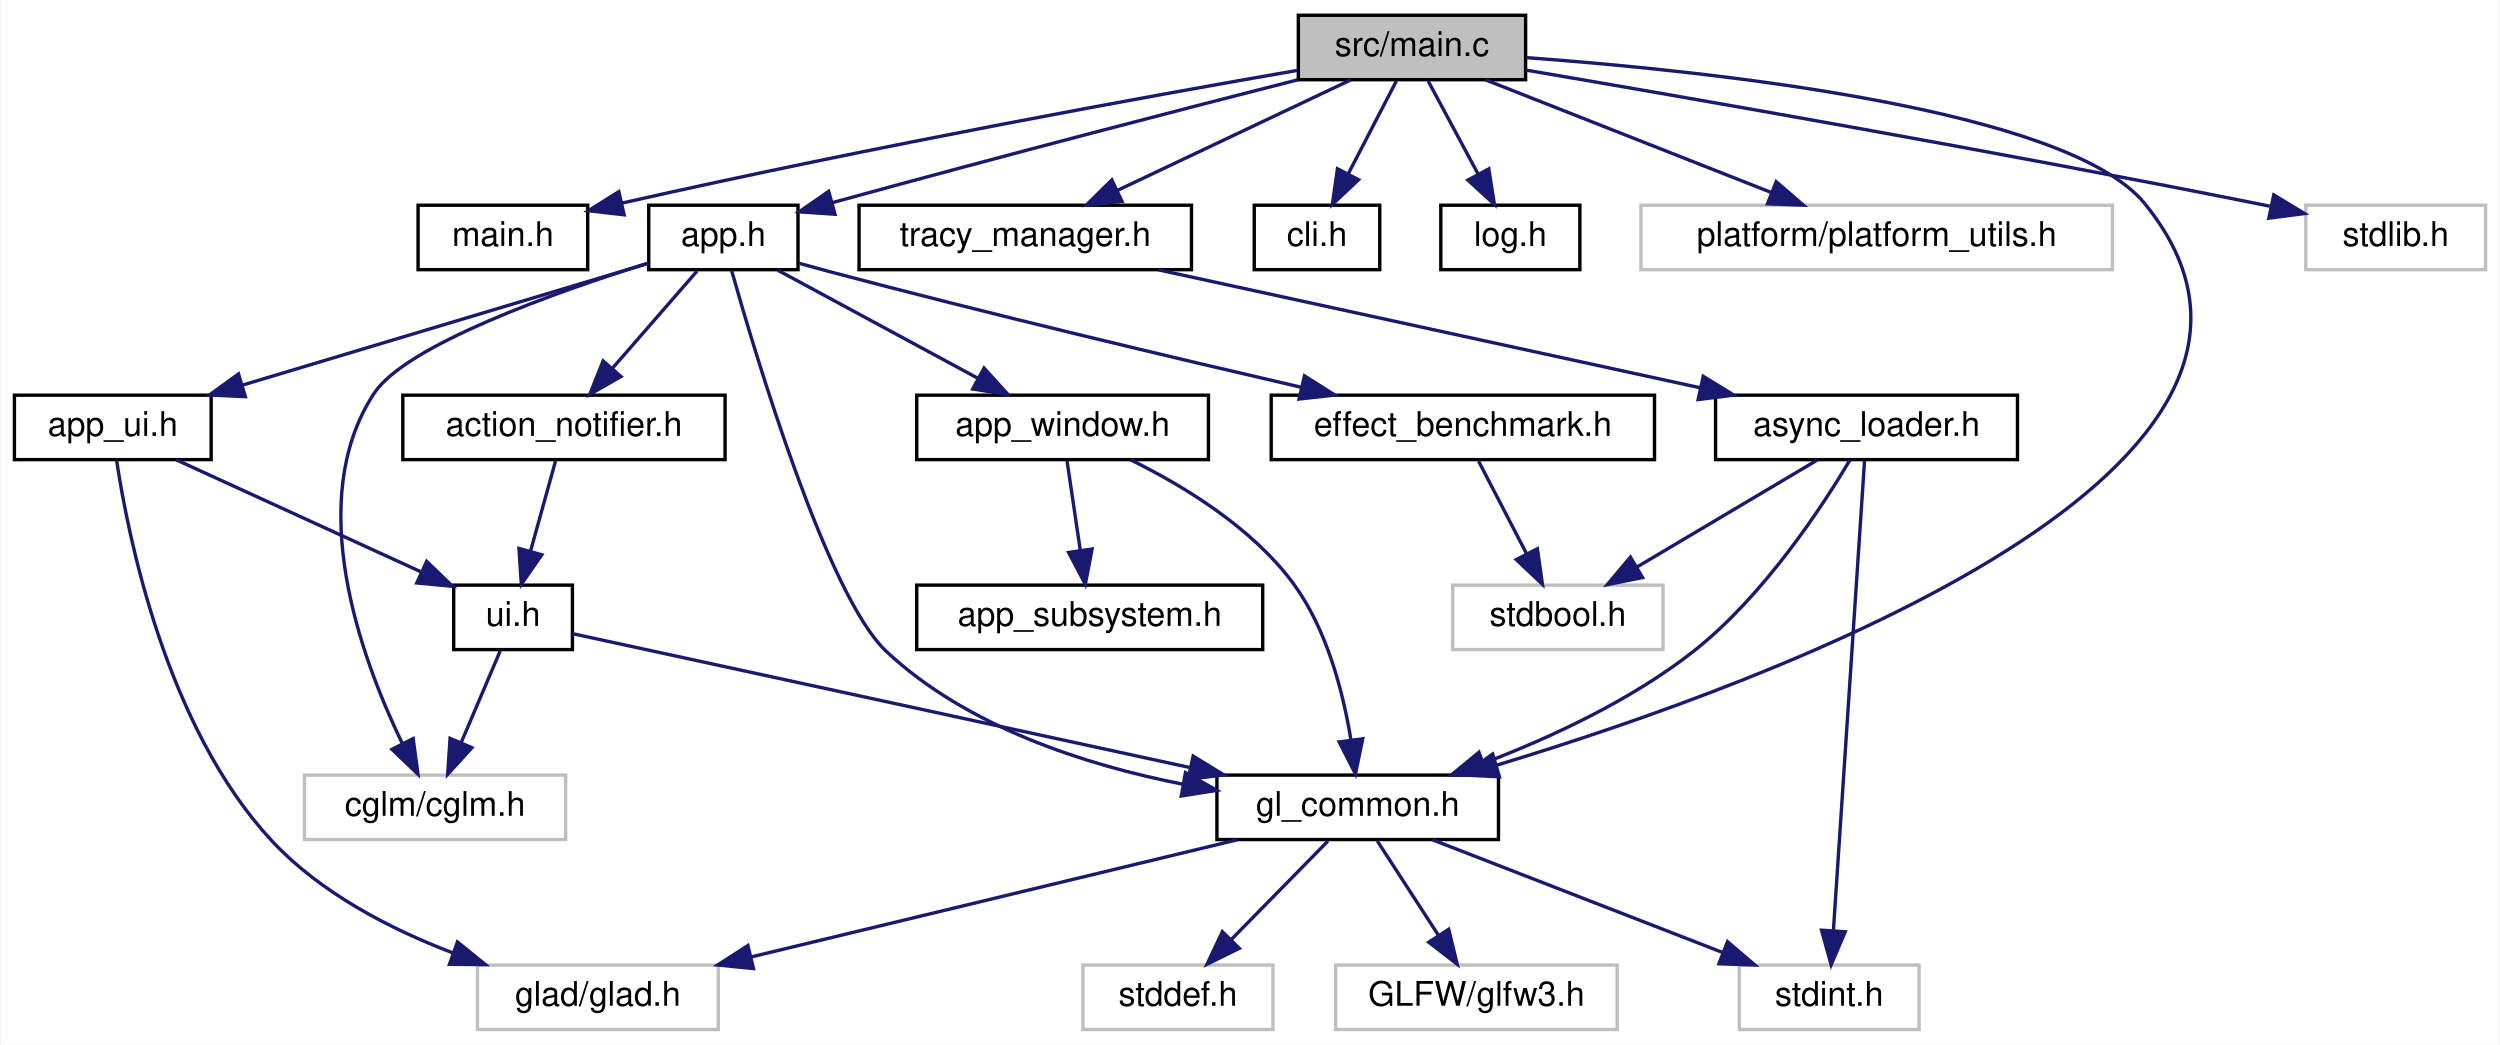
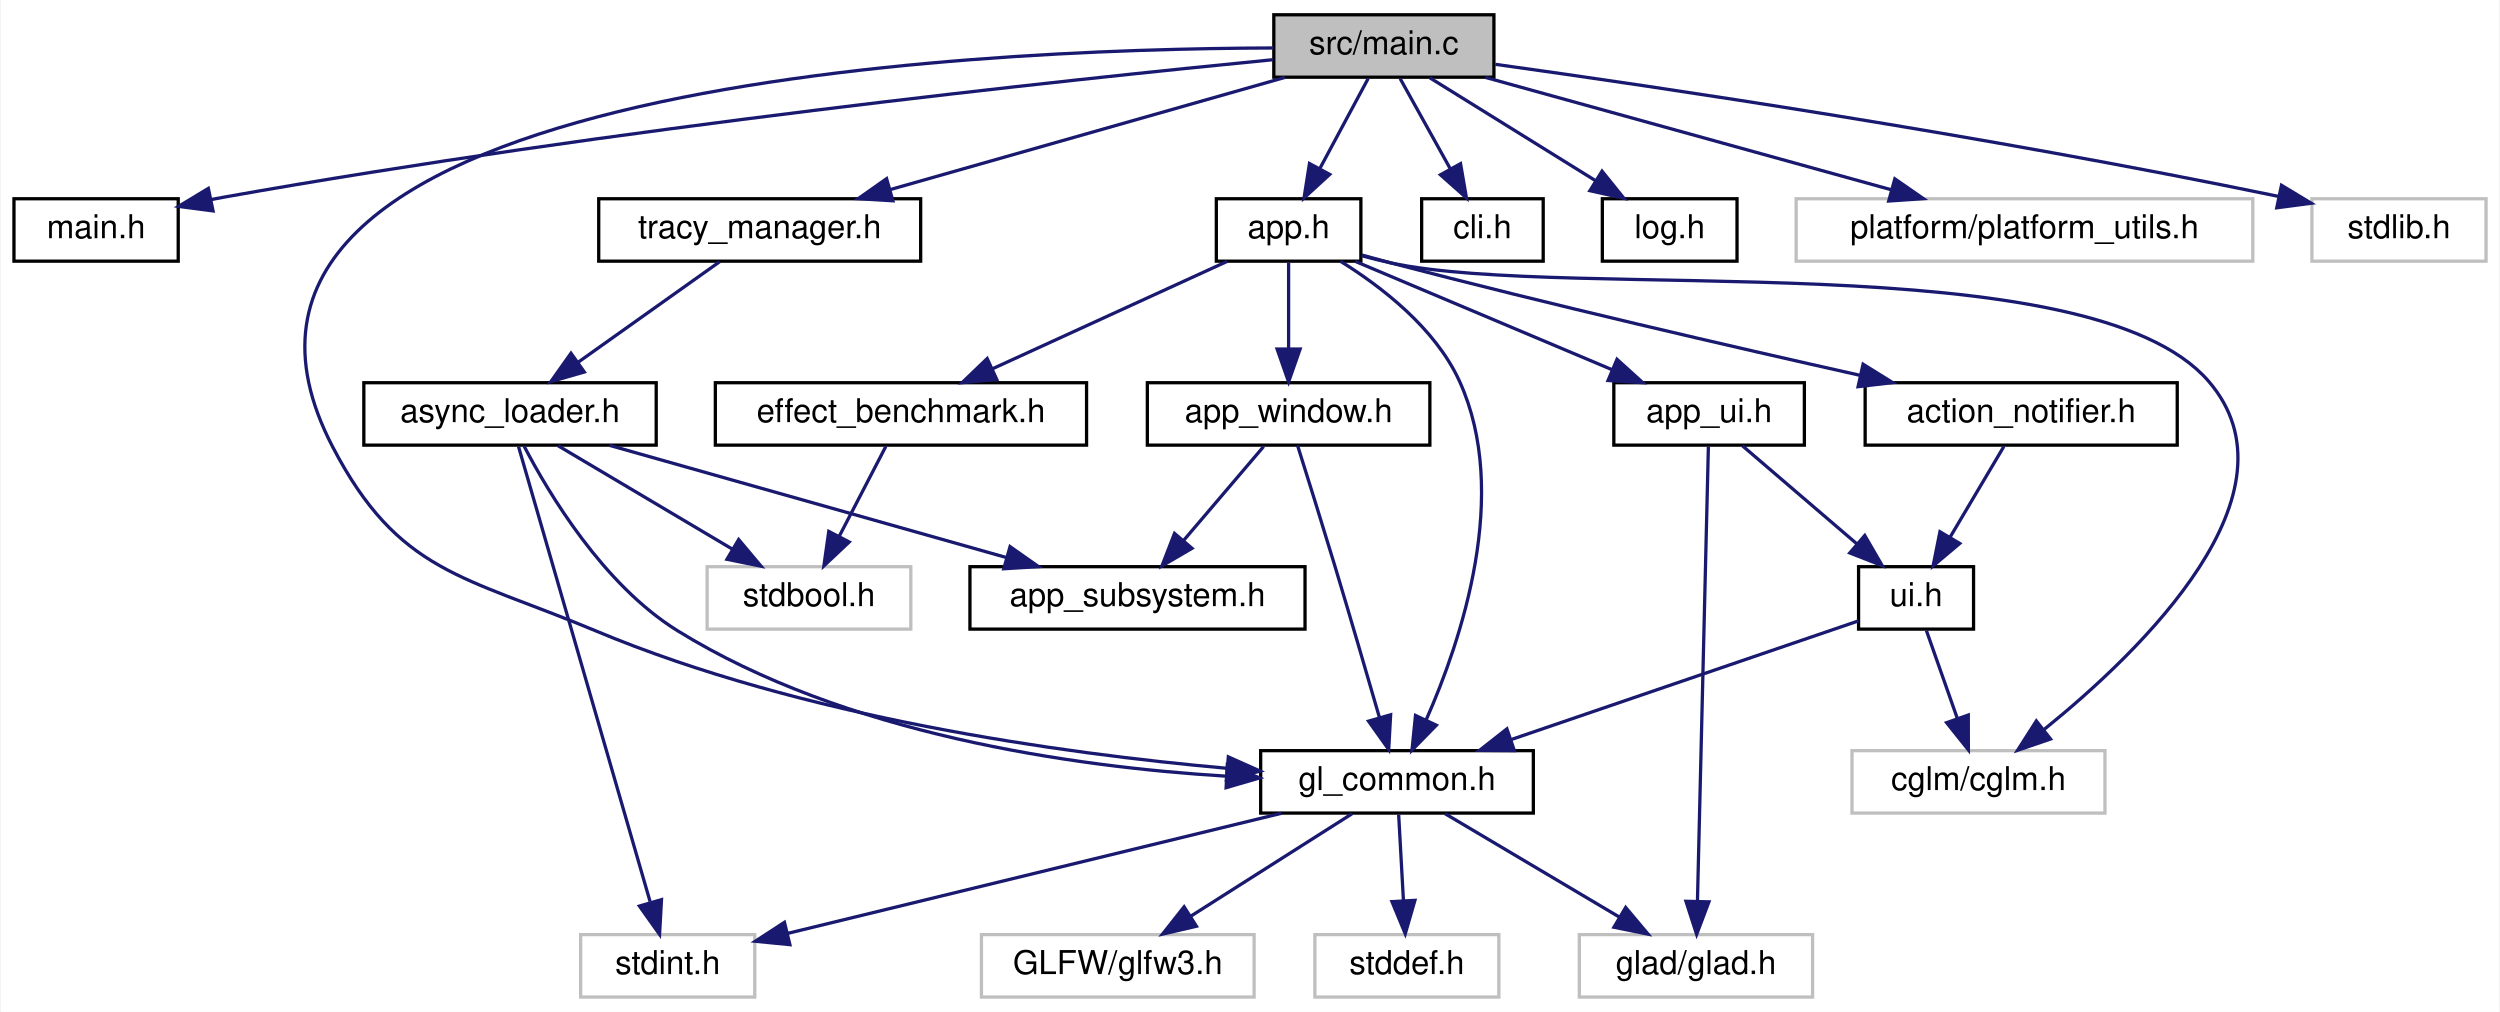
- <svg xmlns="http://www.w3.org/2000/svg" xmlns:xlink="http://www.w3.org/1999/xlink" width="737pt" height="308pt" viewBox="0.00 0.00 736.50 308.00">
+ <svg xmlns="http://www.w3.org/2000/svg" xmlns:xlink="http://www.w3.org/1999/xlink" width="761pt" height="308pt" viewBox="0.00 0.00 760.50 308.00">
  <g id="graph0" class="graph" transform="scale(1 1) rotate(0) translate(4 304)">
-     <polygon fill="white" stroke="transparent" points="-4,4 -4,-304 732.5,-304 732.5,4 -4,4" />
+     <polygon fill="white" stroke="transparent" points="-4,4 -4,-304 756.5,-304 756.5,4 -4,4" />
    <g id="node1" class="node">
      <g id="a_node1">
        <a xlink:title=" ">
-           <polygon fill="#bfbfbf" stroke="black" points="378.5,-280.5 378.5,-299.5 445.5,-299.5 445.5,-280.5 378.5,-280.5" />
-           <text text-anchor="middle" x="412" y="-287.5" font-family="Helvetica,sans-Serif" font-size="10.00">src/main.c</text>
+           <polygon fill="#bfbfbf" stroke="black" points="383.5,-280.5 383.5,-299.5 450.5,-299.5 450.5,-280.5 383.5,-280.5" />
+           <text text-anchor="middle" x="417" y="-287.5" font-family="Helvetica,sans-Serif" font-size="10.00">src/main.c</text>
        </a>
      </g>
    </g>
    <g id="node2" class="node">
      <g id="a_node2">
        <a xlink:href="main_8h.html" target="_top" xlink:title="Entry point configuration and global constants.">
-           <polygon fill="white" stroke="black" points="119,-224.5 119,-243.5 169,-243.5 169,-224.5 119,-224.5" />
-           <text text-anchor="middle" x="144" y="-231.5" font-family="Helvetica,sans-Serif" font-size="10.00">main.h</text>
+           <polygon fill="white" stroke="black" points="0,-224.5 0,-243.5 50,-243.5 50,-224.5 0,-224.5" />
+           <text text-anchor="middle" x="25" y="-231.5" font-family="Helvetica,sans-Serif" font-size="10.00">main.h</text>
        </a>
      </g>
    </g>
    <g id="edge1" class="edge">
-       <path fill="none" stroke="midnightblue" d="M378.13,-283.24C334.36,-275.63 255.59,-261.39 179.01,-244.11" />
-       <polygon fill="midnightblue" stroke="midnightblue" points="179.73,-240.68 169.2,-241.88 178.18,-247.51 179.73,-240.68" />
+       <path fill="none" stroke="midnightblue" d="M383.25,-285.83C320.22,-279.67 180.47,-264.81 64,-244 62.73,-243.77 61.44,-243.53 60.14,-243.28" />
+       <polygon fill="midnightblue" stroke="midnightblue" points="60.6,-239.8 50.1,-241.18 59.17,-246.65 60.6,-239.8" />
    </g>
    <g id="node3" class="node">
      <g id="a_node3">
        <a xlink:href="app_8h.html" target="_top" xlink:title=" ">
-           <polygon fill="white" stroke="black" points="187,-224.5 187,-243.5 231,-243.5 231,-224.5 187,-224.5" />
-           <text text-anchor="middle" x="209" y="-231.5" font-family="Helvetica,sans-Serif" font-size="10.00">app.h</text>
+           <polygon fill="white" stroke="black" points="366,-224.5 366,-243.5 410,-243.5 410,-224.5 366,-224.5" />
+           <text text-anchor="middle" x="388" y="-231.5" font-family="Helvetica,sans-Serif" font-size="10.00">app.h</text>
        </a>
      </g>
    </g>
    <g id="edge2" class="edge">
-       <path fill="none" stroke="midnightblue" d="M378.31,-280.47C345.62,-272.13 294.36,-258.89 241.26,-244.3" />
-       <polygon fill="midnightblue" stroke="midnightblue" points="241.9,-240.84 231.33,-241.56 240.04,-247.59 241.9,-240.84" />
+       <path fill="none" stroke="midnightblue" d="M412.21,-280.08C408.24,-272.69 402.47,-261.95 397.57,-252.81" />
+       <polygon fill="midnightblue" stroke="midnightblue" points="400.51,-250.91 392.7,-243.75 394.35,-254.22 400.51,-250.91" />
    </g>
    <g id="node6" class="node">
      <g id="a_node6">
        <a xlink:href="gl__common_8h.html" target="_top" xlink:title="Common OpenGL definitions, RAII helpers, and utilities.">
-           <polygon fill="white" stroke="black" points="354.5,-56.5 354.5,-75.5 437.5,-75.5 437.5,-56.5 354.5,-56.5" />
-           <text text-anchor="middle" x="396" y="-63.5" font-family="Helvetica,sans-Serif" font-size="10.00">gl_common.h</text>
+           <polygon fill="white" stroke="black" points="379.5,-56.5 379.5,-75.5 462.5,-75.5 462.5,-56.5 379.5,-56.5" />
+           <text text-anchor="middle" x="421" y="-63.5" font-family="Helvetica,sans-Serif" font-size="10.00">gl_common.h</text>
        </a>
      </g>
    </g>
    <g id="edge22" class="edge">
-       <path fill="none" stroke="midnightblue" d="M445.69,-287.01C500.57,-282.99 605.4,-271.79 628,-244 691.05,-166.46 519.16,-103.32 436.98,-78.43" />
-       <polygon fill="midnightblue" stroke="midnightblue" points="437.77,-75.01 427.19,-75.52 435.78,-81.72 437.77,-75.01" />
+       <path fill="none" stroke="midnightblue" d="M383.47,-289.4C290.43,-289.13 39.54,-278.37 97,-168 117.04,-129.5 136.97,-128.76 177,-112 240.01,-85.62 318.58,-74.65 369.26,-70.13" />
+       <polygon fill="midnightblue" stroke="midnightblue" points="369.65,-73.61 379.32,-69.28 369.06,-66.63 369.65,-73.61" />
    </g>
    <g id="node17" class="node">
      <g id="a_node17">
        <a xlink:href="cli_8h.html" target="_top" xlink:title="Command-line interface and argument parsing.">
-           <polygon fill="white" stroke="black" points="365.5,-224.5 365.5,-243.5 402.5,-243.5 402.5,-224.5 365.5,-224.5" />
-           <text text-anchor="middle" x="384" y="-231.5" font-family="Helvetica,sans-Serif" font-size="10.00">cli.h</text>
+           <polygon fill="white" stroke="black" points="428.5,-224.5 428.5,-243.5 465.5,-243.5 465.5,-224.5 428.5,-224.5" />
+           <text text-anchor="middle" x="447" y="-231.5" font-family="Helvetica,sans-Serif" font-size="10.00">cli.h</text>
        </a>
      </g>
    </g>
    <g id="edge21" class="edge">
-       <path fill="none" stroke="midnightblue" d="M407.38,-280.08C403.54,-272.69 397.98,-261.95 393.24,-252.81" />
-       <polygon fill="midnightblue" stroke="midnightblue" points="396.25,-251.02 388.54,-243.75 390.03,-254.24 396.25,-251.02" />
+       <path fill="none" stroke="midnightblue" d="M421.95,-280.08C426.1,-272.61 432.15,-261.72 437.27,-252.52" />
+       <polygon fill="midnightblue" stroke="midnightblue" points="440.34,-254.19 442.14,-243.75 434.22,-250.79 440.34,-254.19" />
    </g>
    <g id="node18" class="node">
      <g id="a_node18">
        <a xlink:href="log_8h.html" target="_top" xlink:title="Thread-safe logging utility with timestamps and severity levels.">
-           <polygon fill="white" stroke="black" points="420.5,-224.5 420.5,-243.5 461.5,-243.5 461.5,-224.5 420.5,-224.5" />
-           <text text-anchor="middle" x="441" y="-231.5" font-family="Helvetica,sans-Serif" font-size="10.00">log.h</text>
+           <polygon fill="white" stroke="black" points="483.5,-224.5 483.5,-243.5 524.5,-243.5 524.5,-224.5 483.5,-224.5" />
+           <text text-anchor="middle" x="504" y="-231.5" font-family="Helvetica,sans-Serif" font-size="10.00">log.h</text>
        </a>
      </g>
    </g>
    <g id="edge23" class="edge">
-       <path fill="none" stroke="midnightblue" d="M416.79,-280.08C420.76,-272.69 426.53,-261.95 431.43,-252.81" />
-       <polygon fill="midnightblue" stroke="midnightblue" points="434.65,-254.22 436.3,-243.75 428.49,-250.91 434.65,-254.22" />
+       <path fill="none" stroke="midnightblue" d="M430.98,-280.32C444.55,-271.9 465.38,-258.97 481.32,-249.07" />
+       <polygon fill="midnightblue" stroke="midnightblue" points="483.41,-251.9 490.06,-243.65 479.71,-245.95 483.41,-251.9" />
    </g>
    <g id="node19" class="node">
      <g id="a_node19">
        <a xlink:title=" ">
-           <polygon fill="white" stroke="#bfbfbf" points="479.5,-224.5 479.5,-243.5 618.5,-243.5 618.5,-224.5 479.5,-224.5" />
-           <text text-anchor="middle" x="549" y="-231.5" font-family="Helvetica,sans-Serif" font-size="10.00">platform/platform_utils.h</text>
+           <polygon fill="white" stroke="#bfbfbf" points="542.5,-224.5 542.5,-243.5 681.5,-243.5 681.5,-224.5 542.5,-224.5" />
+           <text text-anchor="middle" x="612" y="-231.5" font-family="Helvetica,sans-Serif" font-size="10.00">platform/platform_utils.h</text>
        </a>
      </g>
    </g>
    <g id="edge24" class="edge">
-       <path fill="none" stroke="midnightblue" d="M433.71,-280.44C456.35,-271.52 492.07,-257.44 517.75,-247.32" />
-       <polygon fill="midnightblue" stroke="midnightblue" points="519.37,-250.44 527.39,-243.52 516.81,-243.93 519.37,-250.44" />
+       <path fill="none" stroke="midnightblue" d="M447.9,-280.44C481.27,-271.2 534.59,-256.44 571.35,-246.26" />
+       <polygon fill="midnightblue" stroke="midnightblue" points="572.54,-249.56 581.25,-243.52 570.67,-242.81 572.54,-249.56" />
    </g>
    <g id="node20" class="node">
      <g id="a_node20">
        <a xlink:href="tracy__manager_8h.html" target="_top" xlink:title=" ">
-           <polygon fill="white" stroke="black" points="249,-224.5 249,-243.5 347,-243.5 347,-224.5 249,-224.5" />
-           <text text-anchor="middle" x="298" y="-231.5" font-family="Helvetica,sans-Serif" font-size="10.00">tracy_manager.h</text>
+           <polygon fill="white" stroke="black" points="178,-224.5 178,-243.5 276,-243.5 276,-224.5 178,-224.5" />
+           <text text-anchor="middle" x="227" y="-231.5" font-family="Helvetica,sans-Serif" font-size="10.00">tracy_manager.h</text>
        </a>
      </g>
    </g>
    <g id="edge25" class="edge">
-       <path fill="none" stroke="midnightblue" d="M393.94,-280.44C375.43,-271.68 346.42,-257.94 325.14,-247.86" />
-       <polygon fill="midnightblue" stroke="midnightblue" points="326.51,-244.63 315.98,-243.52 323.52,-250.96 326.51,-244.63" />
+       <path fill="none" stroke="midnightblue" d="M386.89,-280.44C354.37,-271.2 302.42,-256.44 266.61,-246.26" />
+       <polygon fill="midnightblue" stroke="midnightblue" points="267.54,-242.88 256.97,-243.52 265.63,-249.62 267.54,-242.88" />
    </g>
    <g id="node22" class="node">
      <g id="a_node22">
        <a xlink:title=" ">
-           <polygon fill="white" stroke="#bfbfbf" points="675.5,-224.5 675.5,-243.5 728.5,-243.5 728.5,-224.5 675.5,-224.5" />
-           <text text-anchor="middle" x="702" y="-231.5" font-family="Helvetica,sans-Serif" font-size="10.00">stdlib.h</text>
-         </a>
-       </g>
-     </g>
-     <g id="edge30" class="edge">
-       <path fill="none" stroke="midnightblue" d="M445.5,-283.35C493.39,-275.19 584.11,-259.38 661,-244 662.29,-243.74 663.59,-243.48 664.91,-243.21" />
-       <polygon fill="midnightblue" stroke="midnightblue" points="666.06,-246.54 675.12,-241.05 664.62,-239.69 666.06,-246.54" />
+           <polygon fill="white" stroke="#bfbfbf" points="699.5,-224.5 699.5,-243.5 752.5,-243.5 752.5,-224.5 699.5,-224.5" />
+           <text text-anchor="middle" x="726" y="-231.5" font-family="Helvetica,sans-Serif" font-size="10.00">stdlib.h</text>
+         </a>
+       </g>
+     </g>
+     <g id="edge31" class="edge">
+       <path fill="none" stroke="midnightblue" d="M450.93,-284.42C501.05,-277.44 598.01,-263.11 689.35,-244.21" />
+       <polygon fill="midnightblue" stroke="midnightblue" points="690.23,-247.6 699.3,-242.13 688.8,-240.75 690.23,-247.6" />
    </g>
    <g id="node4" class="node">
      <g id="a_node4">
        <a xlink:href="action__notifier_8h.html" target="_top" xlink:title="Temporary on-screen notification system for user actions.">
-           <polygon fill="white" stroke="black" points="114.5,-168.5 114.5,-187.5 209.5,-187.5 209.5,-168.5 114.5,-168.5" />
-           <text text-anchor="middle" x="162" y="-175.5" font-family="Helvetica,sans-Serif" font-size="10.00">action_notifier.h</text>
+           <polygon fill="white" stroke="black" points="563.5,-168.5 563.5,-187.5 658.5,-187.5 658.5,-168.5 563.5,-168.5" />
+           <text text-anchor="middle" x="611" y="-175.5" font-family="Helvetica,sans-Serif" font-size="10.00">action_notifier.h</text>
        </a>
      </g>
    </g>
    <g id="edge3" class="edge">
-       <path fill="none" stroke="midnightblue" d="M201.24,-224.08C194.46,-216.3 184.46,-204.8 176.24,-195.37" />
-       <polygon fill="midnightblue" stroke="midnightblue" points="178.82,-193 169.62,-187.75 173.54,-197.59 178.82,-193" />
+       <path fill="none" stroke="midnightblue" d="M410.31,-226.37C413.23,-225.55 416.18,-224.74 419,-224 467.34,-211.33 522.97,-198.48 561.86,-189.77" />
+       <polygon fill="midnightblue" stroke="midnightblue" points="562.87,-193.13 571.87,-187.54 561.35,-186.3 562.87,-193.13" />
    </g>
    <g id="edge19" class="edge">
-       <path fill="none" stroke="midnightblue" d="M211.42,-224.26C218.48,-199.25 239.69,-128.23 257,-112 280.75,-89.73 315.64,-78.48 344.51,-72.8" />
-       <polygon fill="midnightblue" stroke="midnightblue" points="345.22,-76.23 354.45,-71.01 343.99,-69.34 345.22,-76.23" />
+       <path fill="none" stroke="midnightblue" d="M403.78,-224.47C416.2,-216.77 432.61,-204.18 440,-188 455.62,-153.82 440.62,-109.16 429.83,-84.78" />
+       <polygon fill="midnightblue" stroke="midnightblue" points="432.97,-83.24 425.56,-75.67 426.63,-86.21 432.97,-83.24" />
    </g>
    <g id="node11" class="node">
      <g id="a_node11">
        <a xlink:title=" ">
-           <polygon fill="white" stroke="#bfbfbf" points="85.5,-56.5 85.5,-75.5 162.5,-75.5 162.5,-56.5 85.5,-56.5" />
-           <text text-anchor="middle" x="124" y="-63.5" font-family="Helvetica,sans-Serif" font-size="10.00">cglm/cglm.h</text>
+           <polygon fill="white" stroke="#bfbfbf" points="559.5,-56.5 559.5,-75.5 636.5,-75.5 636.5,-56.5 559.5,-56.5" />
+           <text text-anchor="middle" x="598" y="-63.5" font-family="Helvetica,sans-Serif" font-size="10.00">cglm/cglm.h</text>
        </a>
      </g>
    </g>
    <g id="edge20" class="edge">
-       <path fill="none" stroke="midnightblue" d="M186.93,-226.48C159.54,-217.89 115.3,-202.21 106,-188 85.25,-156.29 102.17,-110.01 114.33,-84.87" />
-       <polygon fill="midnightblue" stroke="midnightblue" points="117.54,-86.27 118.97,-75.77 111.3,-83.09 117.54,-86.27" />
+       <path fill="none" stroke="midnightblue" d="M410.26,-226.14C413.18,-225.35 416.15,-224.62 419,-224 473.64,-212.18 631.4,-230.27 668,-188 697.35,-154.1 647.87,-106.11 618.06,-82.02" />
+       <polygon fill="midnightblue" stroke="midnightblue" points="619.93,-79.04 609.91,-75.62 615.61,-84.55 619.93,-79.04" />
    </g>
    <g id="node12" class="node">
      <g id="a_node12">
        <a xlink:href="app__ui_8h.html" target="_top" xlink:title="UI rendering module for the application.">
-           <polygon fill="white" stroke="black" points="0,-168.5 0,-187.5 58,-187.5 58,-168.5 0,-168.5" />
-           <text text-anchor="middle" x="29" y="-175.5" font-family="Helvetica,sans-Serif" font-size="10.00">app_ui.h</text>
+           <polygon fill="white" stroke="black" points="487,-168.5 487,-187.5 545,-187.5 545,-168.5 487,-168.5" />
+           <text text-anchor="middle" x="516" y="-175.5" font-family="Helvetica,sans-Serif" font-size="10.00">app_ui.h</text>
        </a>
      </g>
    </g>
    <g id="edge11" class="edge">
-       <path fill="none" stroke="midnightblue" d="M186.93,-226.38C157.15,-217.45 103.66,-201.4 67.26,-190.48" />
-       <polygon fill="midnightblue" stroke="midnightblue" points="68.07,-187.07 57.48,-187.55 66.06,-193.77 68.07,-187.07" />
+       <path fill="none" stroke="midnightblue" d="M408.28,-224.44C429.35,-215.56 462.52,-201.56 486.49,-191.45" />
+       <polygon fill="midnightblue" stroke="midnightblue" points="487.96,-194.63 495.81,-187.52 485.24,-188.18 487.96,-194.63" />
    </g>
    <g id="node13" class="node">
      <g id="a_node13">
        <a xlink:href="app__window_8h.html" target="_top" xlink:title=" ">
-           <polygon fill="white" stroke="black" points="266,-168.5 266,-187.5 352,-187.5 352,-168.5 266,-168.5" />
-           <text text-anchor="middle" x="309" y="-175.5" font-family="Helvetica,sans-Serif" font-size="10.00">app_window.h</text>
+           <polygon fill="white" stroke="black" points="345,-168.5 345,-187.5 431,-187.5 431,-168.5 345,-168.5" />
+           <text text-anchor="middle" x="388" y="-175.5" font-family="Helvetica,sans-Serif" font-size="10.00">app_window.h</text>
        </a>
      </g>
    </g>
    <g id="edge14" class="edge">
-       <path fill="none" stroke="midnightblue" d="M225.07,-224.32C240.96,-215.74 265.51,-202.49 283.96,-192.52" />
-       <polygon fill="midnightblue" stroke="midnightblue" points="285.84,-195.49 292.97,-187.65 282.51,-189.33 285.84,-195.49" />
+       <path fill="none" stroke="midnightblue" d="M388,-224.08C388,-217.01 388,-206.86 388,-197.99" />
+       <polygon fill="midnightblue" stroke="midnightblue" points="391.5,-197.75 388,-187.75 384.5,-197.75 391.5,-197.75" />
    </g>
    <g id="node15" class="node">
      <g id="a_node15">
        <a xlink:href="effect__benchmark_8h.html" target="_top" xlink:title="Automated A/B GPU cost measurement for individual postprocess effects.">
-           <polygon fill="white" stroke="black" points="370.5,-168.5 370.5,-187.5 483.5,-187.5 483.5,-168.5 370.5,-168.5" />
-           <text text-anchor="middle" x="427" y="-175.5" font-family="Helvetica,sans-Serif" font-size="10.00">effect_benchmark.h</text>
+           <polygon fill="white" stroke="black" points="213.5,-168.5 213.5,-187.5 326.5,-187.5 326.5,-168.5 213.5,-168.5" />
+           <text text-anchor="middle" x="270" y="-175.5" font-family="Helvetica,sans-Serif" font-size="10.00">effect_benchmark.h</text>
        </a>
      </g>
    </g>
    <g id="edge17" class="edge">
-       <path fill="none" stroke="midnightblue" d="M231.32,-226.39C234.23,-225.56 237.18,-224.75 240,-224 287.26,-211.46 341.63,-198.55 379.52,-189.79" />
-       <polygon fill="midnightblue" stroke="midnightblue" points="380.3,-193.2 389.26,-187.54 378.73,-186.37 380.3,-193.2" />
+       <path fill="none" stroke="midnightblue" d="M369.3,-224.44C350.06,-215.64 319.85,-201.81 297.8,-191.72" />
+       <polygon fill="midnightblue" stroke="midnightblue" points="299.16,-188.5 288.61,-187.52 296.25,-194.86 299.16,-188.5" />
    </g>
    <g id="node5" class="node">
      <g id="a_node5">
        <a xlink:href="ui_8h.html" target="_top" xlink:title="Minimal immediate-mode User Interface (UI) library.">
-           <polygon fill="white" stroke="black" points="129.5,-112.5 129.5,-131.5 164.5,-131.5 164.5,-112.5 129.5,-112.5" />
-           <text text-anchor="middle" x="147" y="-119.5" font-family="Helvetica,sans-Serif" font-size="10.00">ui.h</text>
+           <polygon fill="white" stroke="black" points="561.5,-112.5 561.5,-131.5 596.5,-131.5 596.5,-112.5 561.5,-112.5" />
+           <text text-anchor="middle" x="579" y="-119.5" font-family="Helvetica,sans-Serif" font-size="10.00">ui.h</text>
        </a>
      </g>
    </g>
    <g id="edge4" class="edge">
-       <path fill="none" stroke="midnightblue" d="M159.52,-168.08C157.51,-160.85 154.61,-150.41 152.11,-141.4" />
-       <polygon fill="midnightblue" stroke="midnightblue" points="155.48,-140.45 149.43,-131.75 148.74,-142.32 155.48,-140.45" />
+       <path fill="none" stroke="midnightblue" d="M605.72,-168.08C601.29,-160.61 594.84,-149.72 589.38,-140.52" />
+       <polygon fill="midnightblue" stroke="midnightblue" points="592.29,-138.57 584.19,-131.75 586.27,-142.14 592.29,-138.57" />
    </g>
    <g id="edge5" class="edge">
-       <path fill="none" stroke="midnightblue" d="M164.51,-117.2C201.82,-109.11 290.31,-89.92 346.44,-77.75" />
-       <polygon fill="midnightblue" stroke="midnightblue" points="347.49,-81.1 356.53,-75.56 346.01,-74.26 347.49,-81.1" />
+       <path fill="none" stroke="midnightblue" d="M561.49,-115.01C536.08,-106.33 488.45,-90.05 455.75,-78.88" />
+       <polygon fill="midnightblue" stroke="midnightblue" points="456.72,-75.51 446.12,-75.59 454.45,-82.13 456.72,-75.51" />
    </g>
    <g id="edge10" class="edge">
-       <path fill="none" stroke="midnightblue" d="M143.2,-112.08C140.09,-104.77 135.58,-94.18 131.71,-85.1" />
-       <polygon fill="midnightblue" stroke="midnightblue" points="134.87,-83.58 127.73,-75.75 128.43,-86.32 134.87,-83.58" />
+       <path fill="none" stroke="midnightblue" d="M582.14,-112.08C584.68,-104.85 588.36,-94.41 591.53,-85.4" />
+       <polygon fill="midnightblue" stroke="midnightblue" points="594.9,-86.35 594.92,-75.75 588.3,-84.02 594.9,-86.35" />
    </g>
    <g id="node7" class="node">
      <g id="a_node7">
        <a xlink:title=" ">
-           <polygon fill="white" stroke="#bfbfbf" points="136.5,-0.5 136.5,-19.5 207.5,-19.5 207.5,-0.5 136.5,-0.5" />
-           <text text-anchor="middle" x="172" y="-7.5" font-family="Helvetica,sans-Serif" font-size="10.00">glad/glad.h</text>
+           <polygon fill="white" stroke="#bfbfbf" points="476.5,-0.5 476.5,-19.5 547.5,-19.5 547.5,-0.5 476.5,-0.5" />
+           <text text-anchor="middle" x="512" y="-7.5" font-family="Helvetica,sans-Serif" font-size="10.00">glad/glad.h</text>
        </a>
      </g>
    </g>
    <g id="edge6" class="edge">
-       <path fill="none" stroke="midnightblue" d="M360.51,-56.44C321.68,-47.08 259.34,-32.06 217.08,-21.87" />
-       <polygon fill="midnightblue" stroke="midnightblue" points="217.87,-18.46 207.33,-19.52 216.23,-25.26 217.87,-18.46" />
+       <path fill="none" stroke="midnightblue" d="M435.62,-56.32C449.95,-47.82 472.01,-34.73 488.75,-24.8" />
+       <polygon fill="midnightblue" stroke="midnightblue" points="490.6,-27.77 497.42,-19.65 487.03,-21.75 490.6,-27.77" />
    </g>
    <g id="node8" class="node">
      <g id="a_node8">
        <a xlink:title=" ">
-           <polygon fill="white" stroke="#bfbfbf" points="389.5,-0.5 389.5,-19.5 472.5,-19.5 472.5,-0.5 389.5,-0.5" />
-           <text text-anchor="middle" x="431" y="-7.5" font-family="Helvetica,sans-Serif" font-size="10.00">GLFW/glfw3.h</text>
+           <polygon fill="white" stroke="#bfbfbf" points="294.5,-0.5 294.5,-19.5 377.5,-19.5 377.5,-0.5 294.5,-0.5" />
+           <text text-anchor="middle" x="336" y="-7.5" font-family="Helvetica,sans-Serif" font-size="10.00">GLFW/glfw3.h</text>
        </a>
      </g>
    </g>
    <g id="edge7" class="edge">
-       <path fill="none" stroke="midnightblue" d="M401.78,-56.08C406.67,-48.53 413.83,-37.49 419.83,-28.23" />
-       <polygon fill="midnightblue" stroke="midnightblue" points="422.83,-30.05 425.33,-19.75 416.95,-26.24 422.83,-30.05" />
+       <path fill="none" stroke="midnightblue" d="M407.34,-56.32C394.08,-47.9 373.73,-34.97 358.15,-25.07" />
+       <polygon fill="midnightblue" stroke="midnightblue" points="359.94,-22.06 349.62,-19.65 356.19,-27.97 359.94,-22.06" />
    </g>
    <g id="node9" class="node">
      <g id="a_node9">
        <a xlink:title=" ">
-           <polygon fill="white" stroke="#bfbfbf" points="315,-0.5 315,-19.5 371,-19.5 371,-0.5 315,-0.5" />
-           <text text-anchor="middle" x="343" y="-7.5" font-family="Helvetica,sans-Serif" font-size="10.00">stddef.h</text>
+           <polygon fill="white" stroke="#bfbfbf" points="396,-0.5 396,-19.5 452,-19.5 452,-0.5 396,-0.5" />
+           <text text-anchor="middle" x="424" y="-7.5" font-family="Helvetica,sans-Serif" font-size="10.00">stddef.h</text>
        </a>
      </g>
    </g>
    <g id="edge8" class="edge">
-       <path fill="none" stroke="midnightblue" d="M387.25,-56.08C379.53,-48.22 368.1,-36.57 358.78,-27.08" />
-       <polygon fill="midnightblue" stroke="midnightblue" points="361.09,-24.44 351.59,-19.75 356.1,-29.34 361.09,-24.44" />
+       <path fill="none" stroke="midnightblue" d="M421.5,-56.08C421.89,-49.01 422.45,-38.86 422.95,-29.99" />
+       <polygon fill="midnightblue" stroke="midnightblue" points="426.45,-29.93 423.51,-19.75 419.46,-29.54 426.45,-29.93" />
    </g>
    <g id="node10" class="node">
      <g id="a_node10">
        <a xlink:title=" ">
-           <polygon fill="white" stroke="#bfbfbf" points="508.5,-0.5 508.5,-19.5 561.5,-19.5 561.5,-0.5 508.5,-0.5" />
-           <text text-anchor="middle" x="535" y="-7.5" font-family="Helvetica,sans-Serif" font-size="10.00">stdint.h</text>
+           <polygon fill="white" stroke="#bfbfbf" points="172.5,-0.5 172.5,-19.5 225.5,-19.5 225.5,-0.5 172.5,-0.5" />
+           <text text-anchor="middle" x="199" y="-7.5" font-family="Helvetica,sans-Serif" font-size="10.00">stdint.h</text>
        </a>
      </g>
    </g>
    <g id="edge9" class="edge">
-       <path fill="none" stroke="midnightblue" d="M418.02,-56.44C441.1,-47.48 477.56,-33.31 503.64,-23.18" />
-       <polygon fill="midnightblue" stroke="midnightblue" points="505.02,-26.4 513.08,-19.52 502.49,-19.88 505.02,-26.4" />
+       <path fill="none" stroke="midnightblue" d="M385.82,-56.44C344.71,-46.44 277.01,-29.98 235.39,-19.85" />
+       <polygon fill="midnightblue" stroke="midnightblue" points="236.19,-16.45 225.65,-17.48 234.54,-23.25 236.19,-16.45" />
    </g>
    <g id="edge13" class="edge">
-       <path fill="none" stroke="midnightblue" d="M47.7,-168.44C67.17,-159.53 97.86,-145.49 119.97,-135.37" />
-       <polygon fill="midnightblue" stroke="midnightblue" points="121.53,-138.51 129.16,-131.16 118.61,-132.14 121.53,-138.51" />
+       <path fill="none" stroke="midnightblue" d="M526.12,-168.32C535.53,-160.26 549.74,-148.08 561.07,-138.37" />
+       <polygon fill="midnightblue" stroke="midnightblue" points="563.38,-141 568.69,-131.83 558.82,-135.68 563.38,-141" />
    </g>
    <g id="edge12" class="edge">
-       <path fill="none" stroke="midnightblue" d="M30.14,-168.21C33.4,-146.48 44.61,-89.59 76,-56 90.27,-40.72 110.78,-30.14 129.18,-23.1" />
-       <polygon fill="midnightblue" stroke="midnightblue" points="130.61,-26.31 138.85,-19.64 128.25,-19.72 130.61,-26.31" />
+       <path fill="none" stroke="midnightblue" d="M515.78,-168.08C515.16,-141.95 513.31,-65.21 512.45,-29.58" />
+       <polygon fill="midnightblue" stroke="midnightblue" points="515.95,-29.48 512.21,-19.57 508.95,-29.65 515.95,-29.48" />
    </g>
    <g id="edge15" class="edge">
-       <path fill="none" stroke="midnightblue" d="M329.08,-168.43C344.34,-160.93 364.74,-148.64 377,-132 386.92,-118.54 391.68,-99.98 393.96,-86.14" />
-       <polygon fill="midnightblue" stroke="midnightblue" points="397.48,-86.21 395.34,-75.84 390.54,-85.28 397.48,-86.21" />
+       <path fill="none" stroke="midnightblue" d="M390.73,-168.39C393.58,-159.34 398.17,-144.69 402,-132 406.72,-116.35 411.92,-98.52 415.68,-85.5" />
+       <polygon fill="midnightblue" stroke="midnightblue" points="419.06,-86.42 418.47,-75.85 412.33,-84.49 419.06,-86.42" />
    </g>
    <g id="node14" class="node">
      <g id="a_node14">
        <a xlink:href="app__subsystem_8h.html" target="_top" xlink:title="Subsystem descriptor pattern for structured init/cleanup.">
-           <polygon fill="white" stroke="black" points="266,-112.5 266,-131.5 368,-131.5 368,-112.5 266,-112.5" />
-           <text text-anchor="middle" x="317" y="-119.5" font-family="Helvetica,sans-Serif" font-size="10.00">app_subsystem.h</text>
+           <polygon fill="white" stroke="black" points="291,-112.5 291,-131.5 393,-131.5 393,-112.5 291,-112.5" />
+           <text text-anchor="middle" x="342" y="-119.5" font-family="Helvetica,sans-Serif" font-size="10.00">app_subsystem.h</text>
        </a>
      </g>
    </g>
    <g id="edge16" class="edge">
-       <path fill="none" stroke="midnightblue" d="M310.32,-168.08C311.38,-160.93 312.91,-150.64 314.23,-141.69" />
-       <polygon fill="midnightblue" stroke="midnightblue" points="317.7,-142.16 315.7,-131.75 310.78,-141.13 317.7,-142.16" />
+       <path fill="none" stroke="midnightblue" d="M380.4,-168.08C373.77,-160.3 363.98,-148.8 355.94,-139.37" />
+       <polygon fill="midnightblue" stroke="midnightblue" points="358.6,-137.09 349.45,-131.75 353.27,-141.63 358.6,-137.09" />
    </g>
    <g id="node16" class="node">
      <g id="a_node16">
        <a xlink:title=" ">
-           <polygon fill="white" stroke="#bfbfbf" points="424,-112.5 424,-131.5 486,-131.5 486,-112.5 424,-112.5" />
-           <text text-anchor="middle" x="455" y="-119.5" font-family="Helvetica,sans-Serif" font-size="10.00">stdbool.h</text>
+           <polygon fill="white" stroke="#bfbfbf" points="211,-112.5 211,-131.5 273,-131.5 273,-112.5 211,-112.5" />
+           <text text-anchor="middle" x="242" y="-119.5" font-family="Helvetica,sans-Serif" font-size="10.00">stdbool.h</text>
        </a>
      </g>
    </g>
    <g id="edge18" class="edge">
-       <path fill="none" stroke="midnightblue" d="M431.62,-168.08C435.46,-160.69 441.02,-149.95 445.76,-140.81" />
-       <polygon fill="midnightblue" stroke="midnightblue" points="448.97,-142.24 450.46,-131.75 442.75,-139.02 448.97,-142.24" />
+       <path fill="none" stroke="midnightblue" d="M265.38,-168.08C261.54,-160.69 255.98,-149.95 251.24,-140.81" />
+       <polygon fill="midnightblue" stroke="midnightblue" points="254.25,-139.02 246.54,-131.75 248.03,-142.24 254.25,-139.02" />
    </g>
    <g id="node21" class="node">
      <g id="a_node21">
        <a xlink:href="async__loader_8h.html" target="_top" xlink:title="Threaded asynchronous file loader for heavy assets (HDR, textures).">
-           <polygon fill="white" stroke="black" points="501.5,-168.5 501.5,-187.5 590.5,-187.5 590.5,-168.5 501.5,-168.5" />
-           <text text-anchor="middle" x="546" y="-175.5" font-family="Helvetica,sans-Serif" font-size="10.00">async_loader.h</text>
+           <polygon fill="white" stroke="black" points="106.5,-168.5 106.5,-187.5 195.5,-187.5 195.5,-168.5 106.5,-168.5" />
+           <text text-anchor="middle" x="151" y="-175.5" font-family="Helvetica,sans-Serif" font-size="10.00">async_loader.h</text>
        </a>
      </g>
    </g>
    <g id="edge26" class="edge">
-       <path fill="none" stroke="midnightblue" d="M337.3,-224.44C380.56,-215.02 450.17,-199.87 496.97,-189.68" />
-       <polygon fill="midnightblue" stroke="midnightblue" points="497.86,-193.06 506.89,-187.52 496.37,-186.22 497.86,-193.06" />
+       <path fill="none" stroke="midnightblue" d="M214.79,-224.32C203.22,-216.11 185.62,-203.6 171.84,-193.81" />
+       <polygon fill="midnightblue" stroke="midnightblue" points="173.61,-190.77 163.43,-187.83 169.56,-196.48 173.61,-190.77" />
    </g>
    <g id="edge27" class="edge">
-       <path fill="none" stroke="midnightblue" d="M541.09,-168.34C533.02,-154.75 515.75,-128.31 495,-112 476.59,-97.53 452.77,-86.52 433.12,-79.01" />
-       <polygon fill="midnightblue" stroke="midnightblue" points="434.15,-75.66 423.56,-75.5 431.74,-82.23 434.15,-75.66" />
+       <path fill="none" stroke="midnightblue" d="M155.27,-168.23C162.67,-153.99 179.31,-126.04 202,-112 252.94,-80.48 322.05,-70.61 368.91,-67.74" />
+       <polygon fill="midnightblue" stroke="midnightblue" points="369.34,-71.22 379.15,-67.2 368.98,-64.23 369.34,-71.22" />
    </g>
    <g id="edge29" class="edge">
-       <path fill="none" stroke="midnightblue" d="M545.41,-168.08C543.68,-141.95 538.59,-65.21 536.23,-29.58" />
-       <polygon fill="midnightblue" stroke="midnightblue" points="539.72,-29.31 535.57,-19.57 532.74,-29.78 539.72,-29.31" />
+       <path fill="none" stroke="midnightblue" d="M153.58,-168.08C161.14,-141.95 183.32,-65.21 193.63,-29.58" />
+       <polygon fill="midnightblue" stroke="midnightblue" points="197.11,-30.15 196.52,-19.57 190.38,-28.2 197.11,-30.15" />
+     </g>
+     <g id="edge30" class="edge">
+       <path fill="none" stroke="midnightblue" d="M181.26,-168.44C213.96,-159.2 266.18,-144.44 302.18,-134.26" />
+       <polygon fill="midnightblue" stroke="midnightblue" points="303.21,-137.61 311.88,-131.52 301.3,-130.87 303.21,-137.61" />
    </g>
    <g id="edge28" class="edge">
-       <path fill="none" stroke="midnightblue" d="M531.38,-168.32C517.05,-159.82 494.99,-146.73 478.25,-136.8" />
-       <polygon fill="midnightblue" stroke="midnightblue" points="479.97,-133.75 469.58,-131.65 476.4,-139.77 479.97,-133.75" />
+       <path fill="none" stroke="midnightblue" d="M165.62,-168.32C179.95,-159.82 202.01,-146.73 218.75,-136.8" />
+       <polygon fill="midnightblue" stroke="midnightblue" points="220.6,-139.77 227.42,-131.65 217.03,-133.75 220.6,-139.77" />
    </g>
  </g>
</svg>
